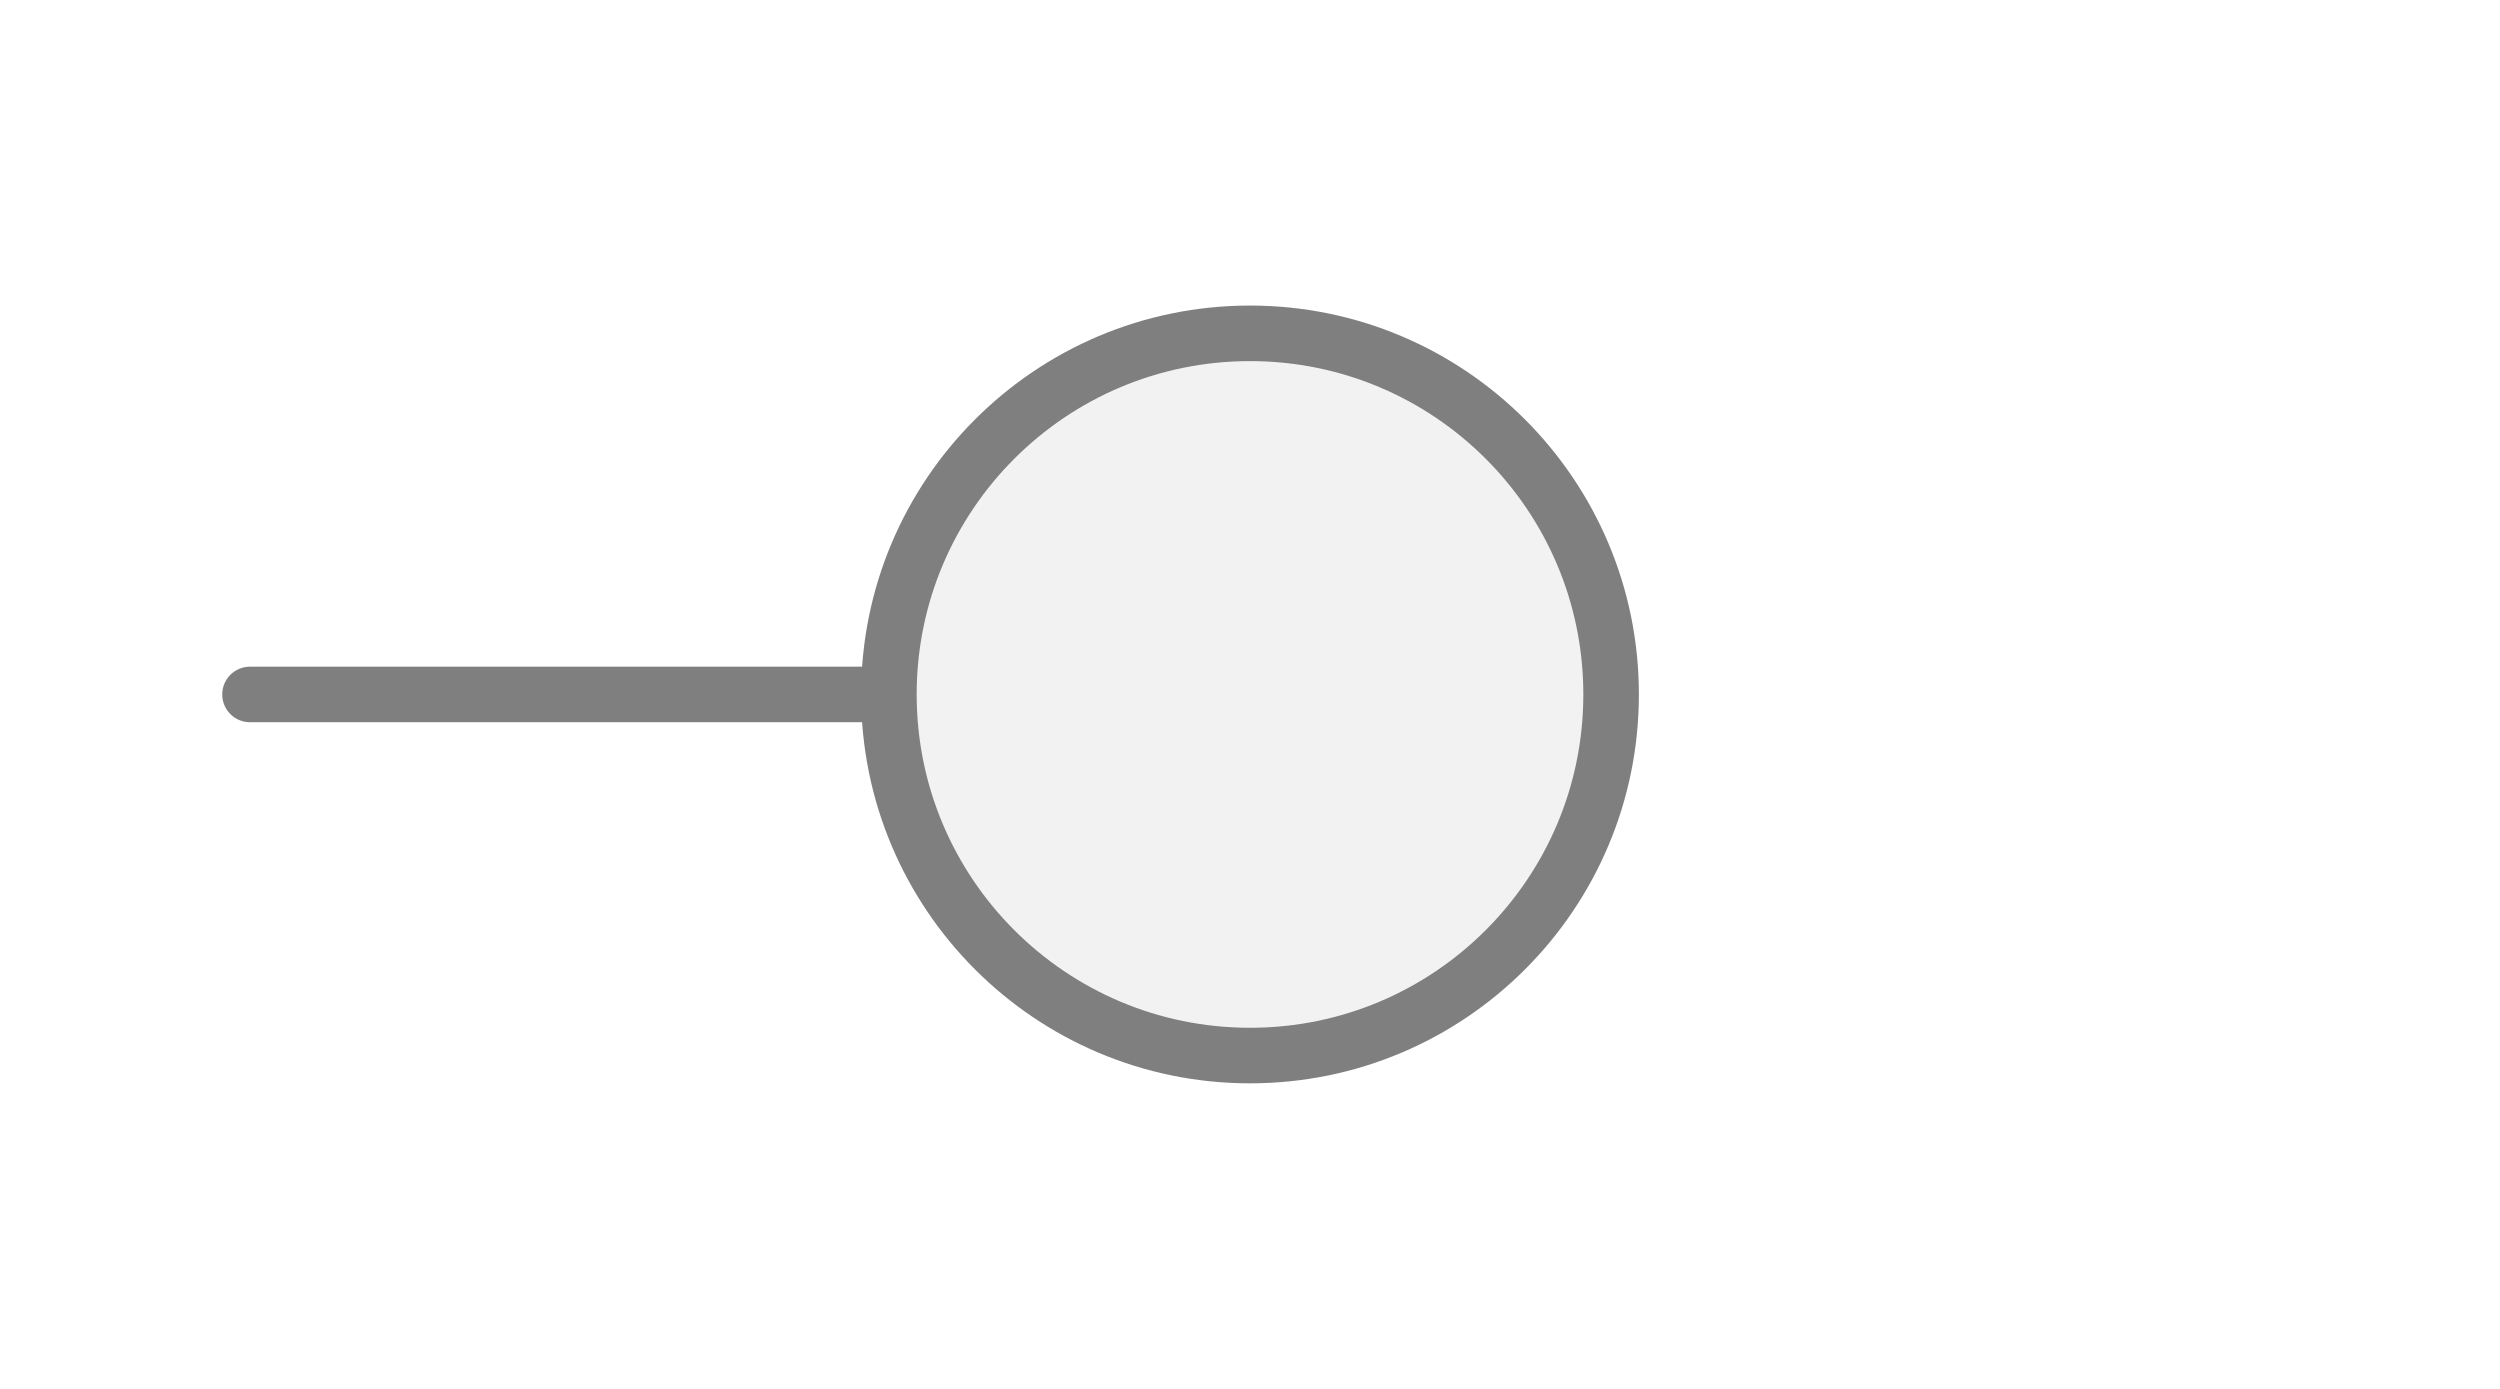
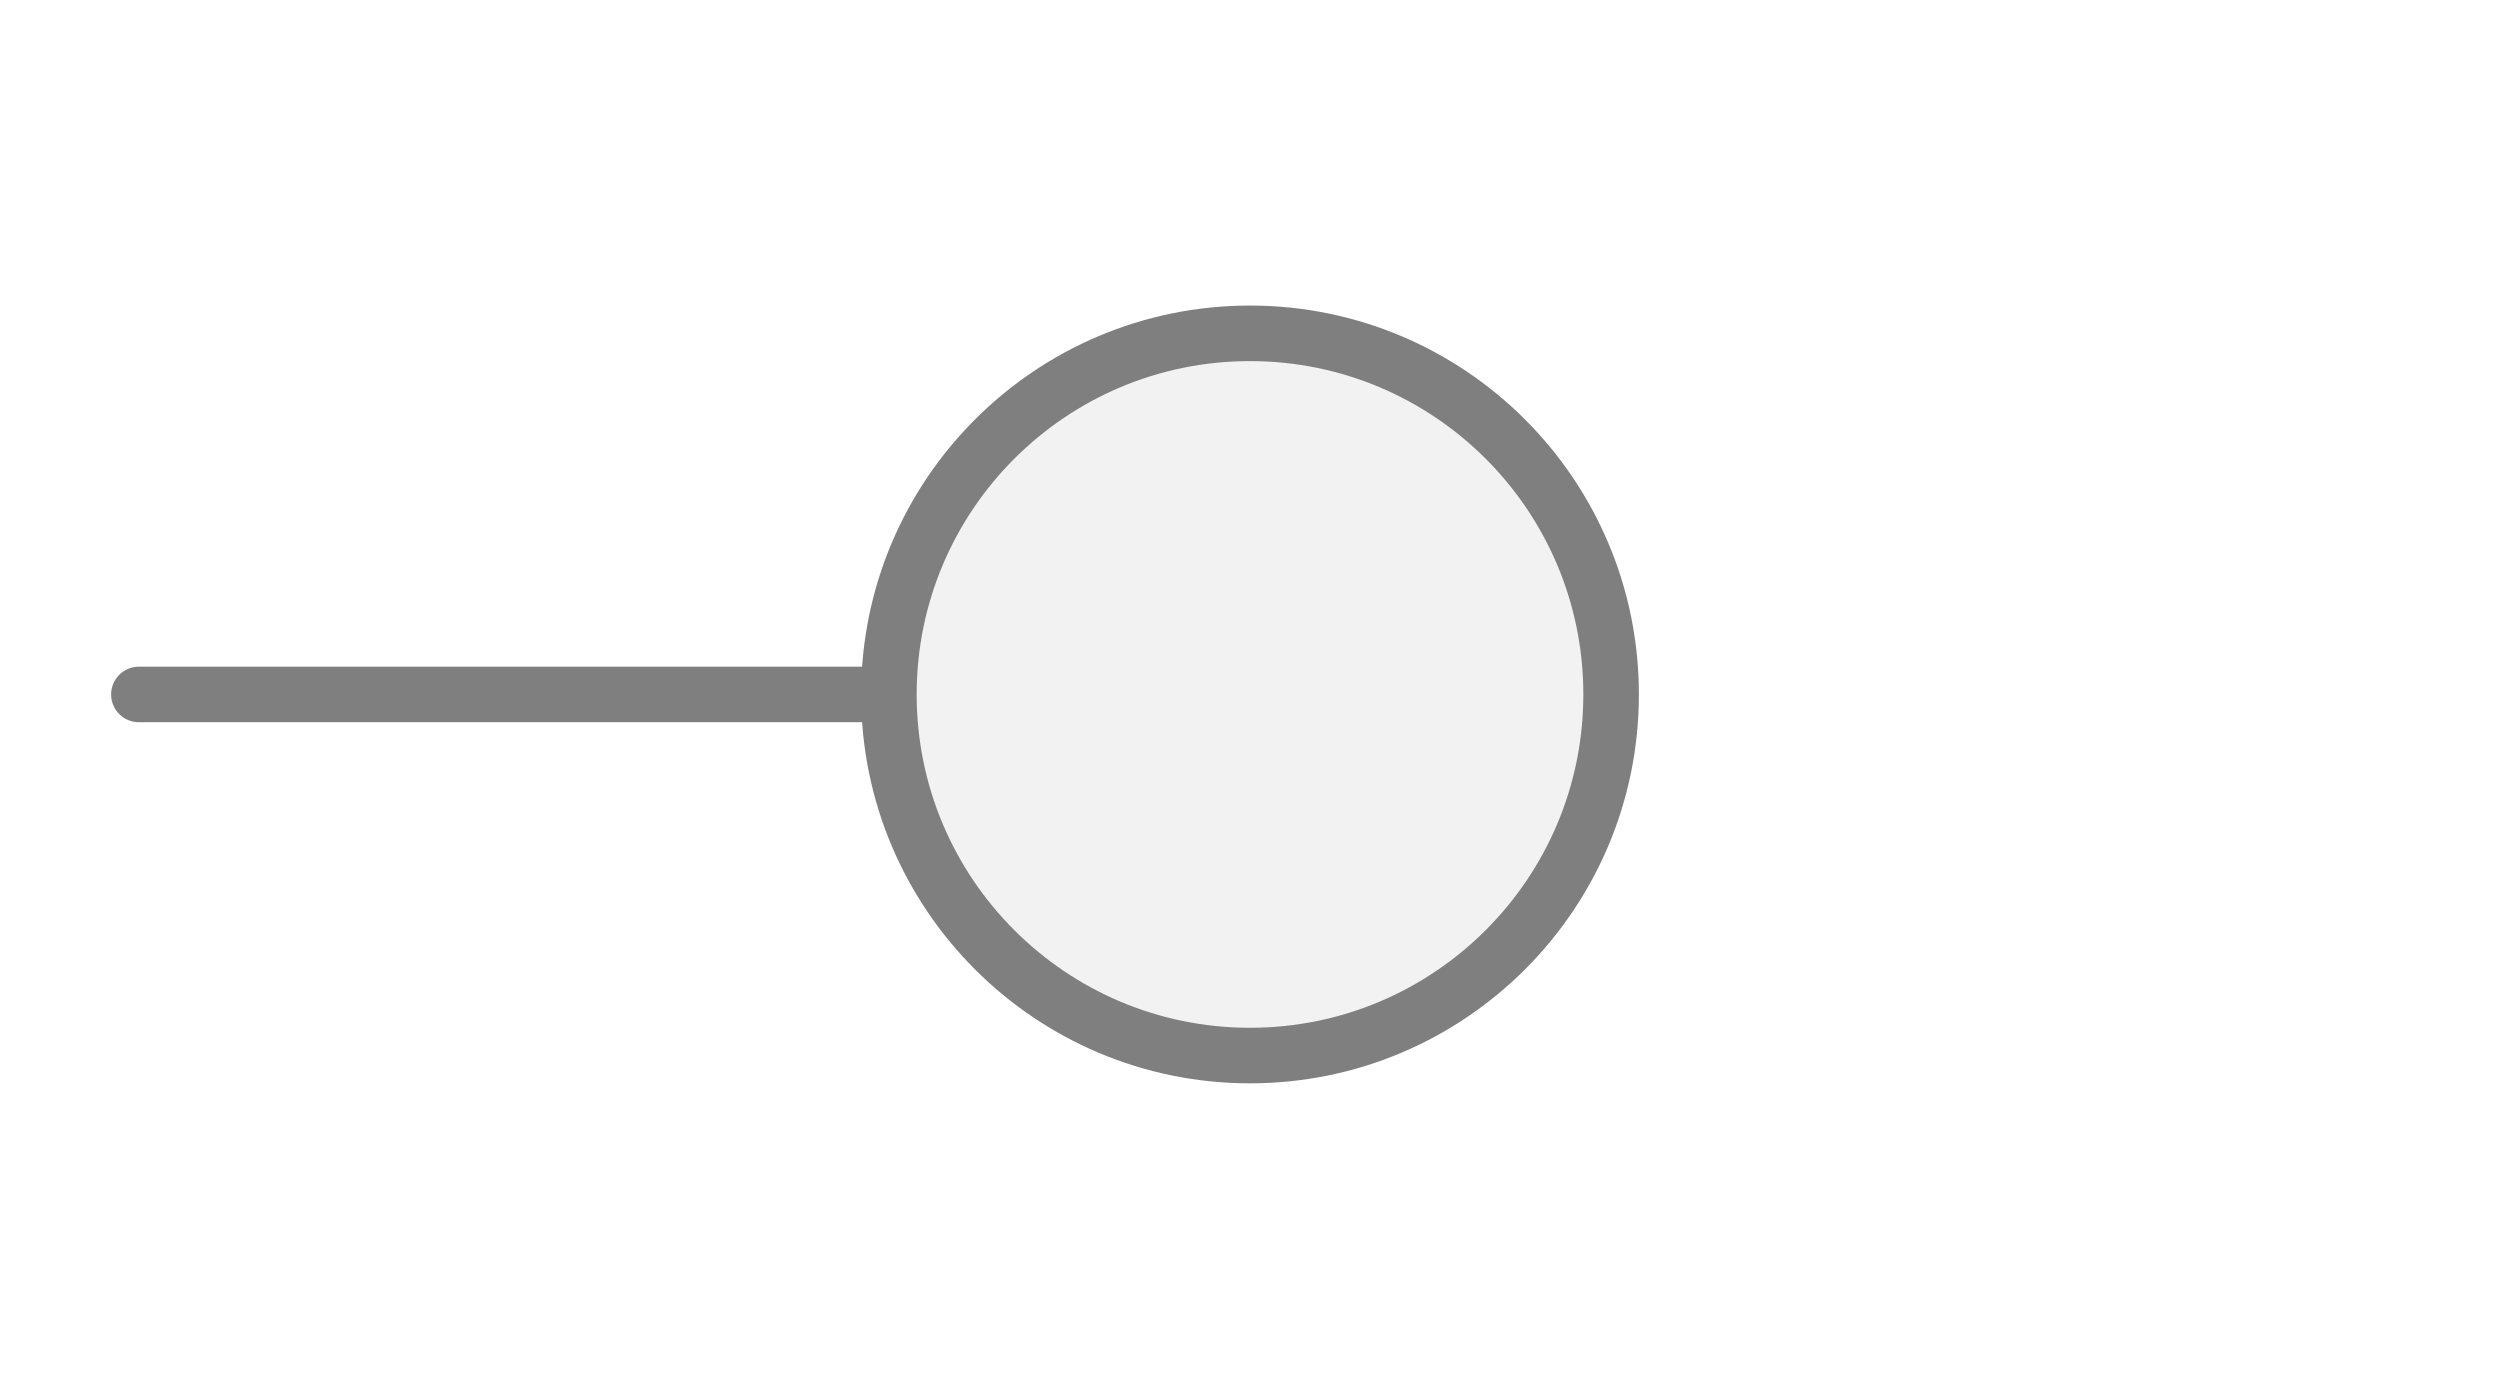
<svg xmlns="http://www.w3.org/2000/svg" width="45px" height="25px" viewBox="0 0 45 25">
-   <line x1="4.5" y1="12.5" x2="16" y2="12.5" stroke="#7f7f7f" stroke-width="1" stroke-linecap="round" />
+   <line x1="2.5" y1="12.5" x2="16" y2="12.5" stroke="#7f7f7f" stroke-width="1" stroke-linecap="round" />
  <circle cx="22.5" cy="12.5" r="6.5" fill="#f2f2f2" stroke="#7f7f7f" stroke-width="1" />
</svg>
